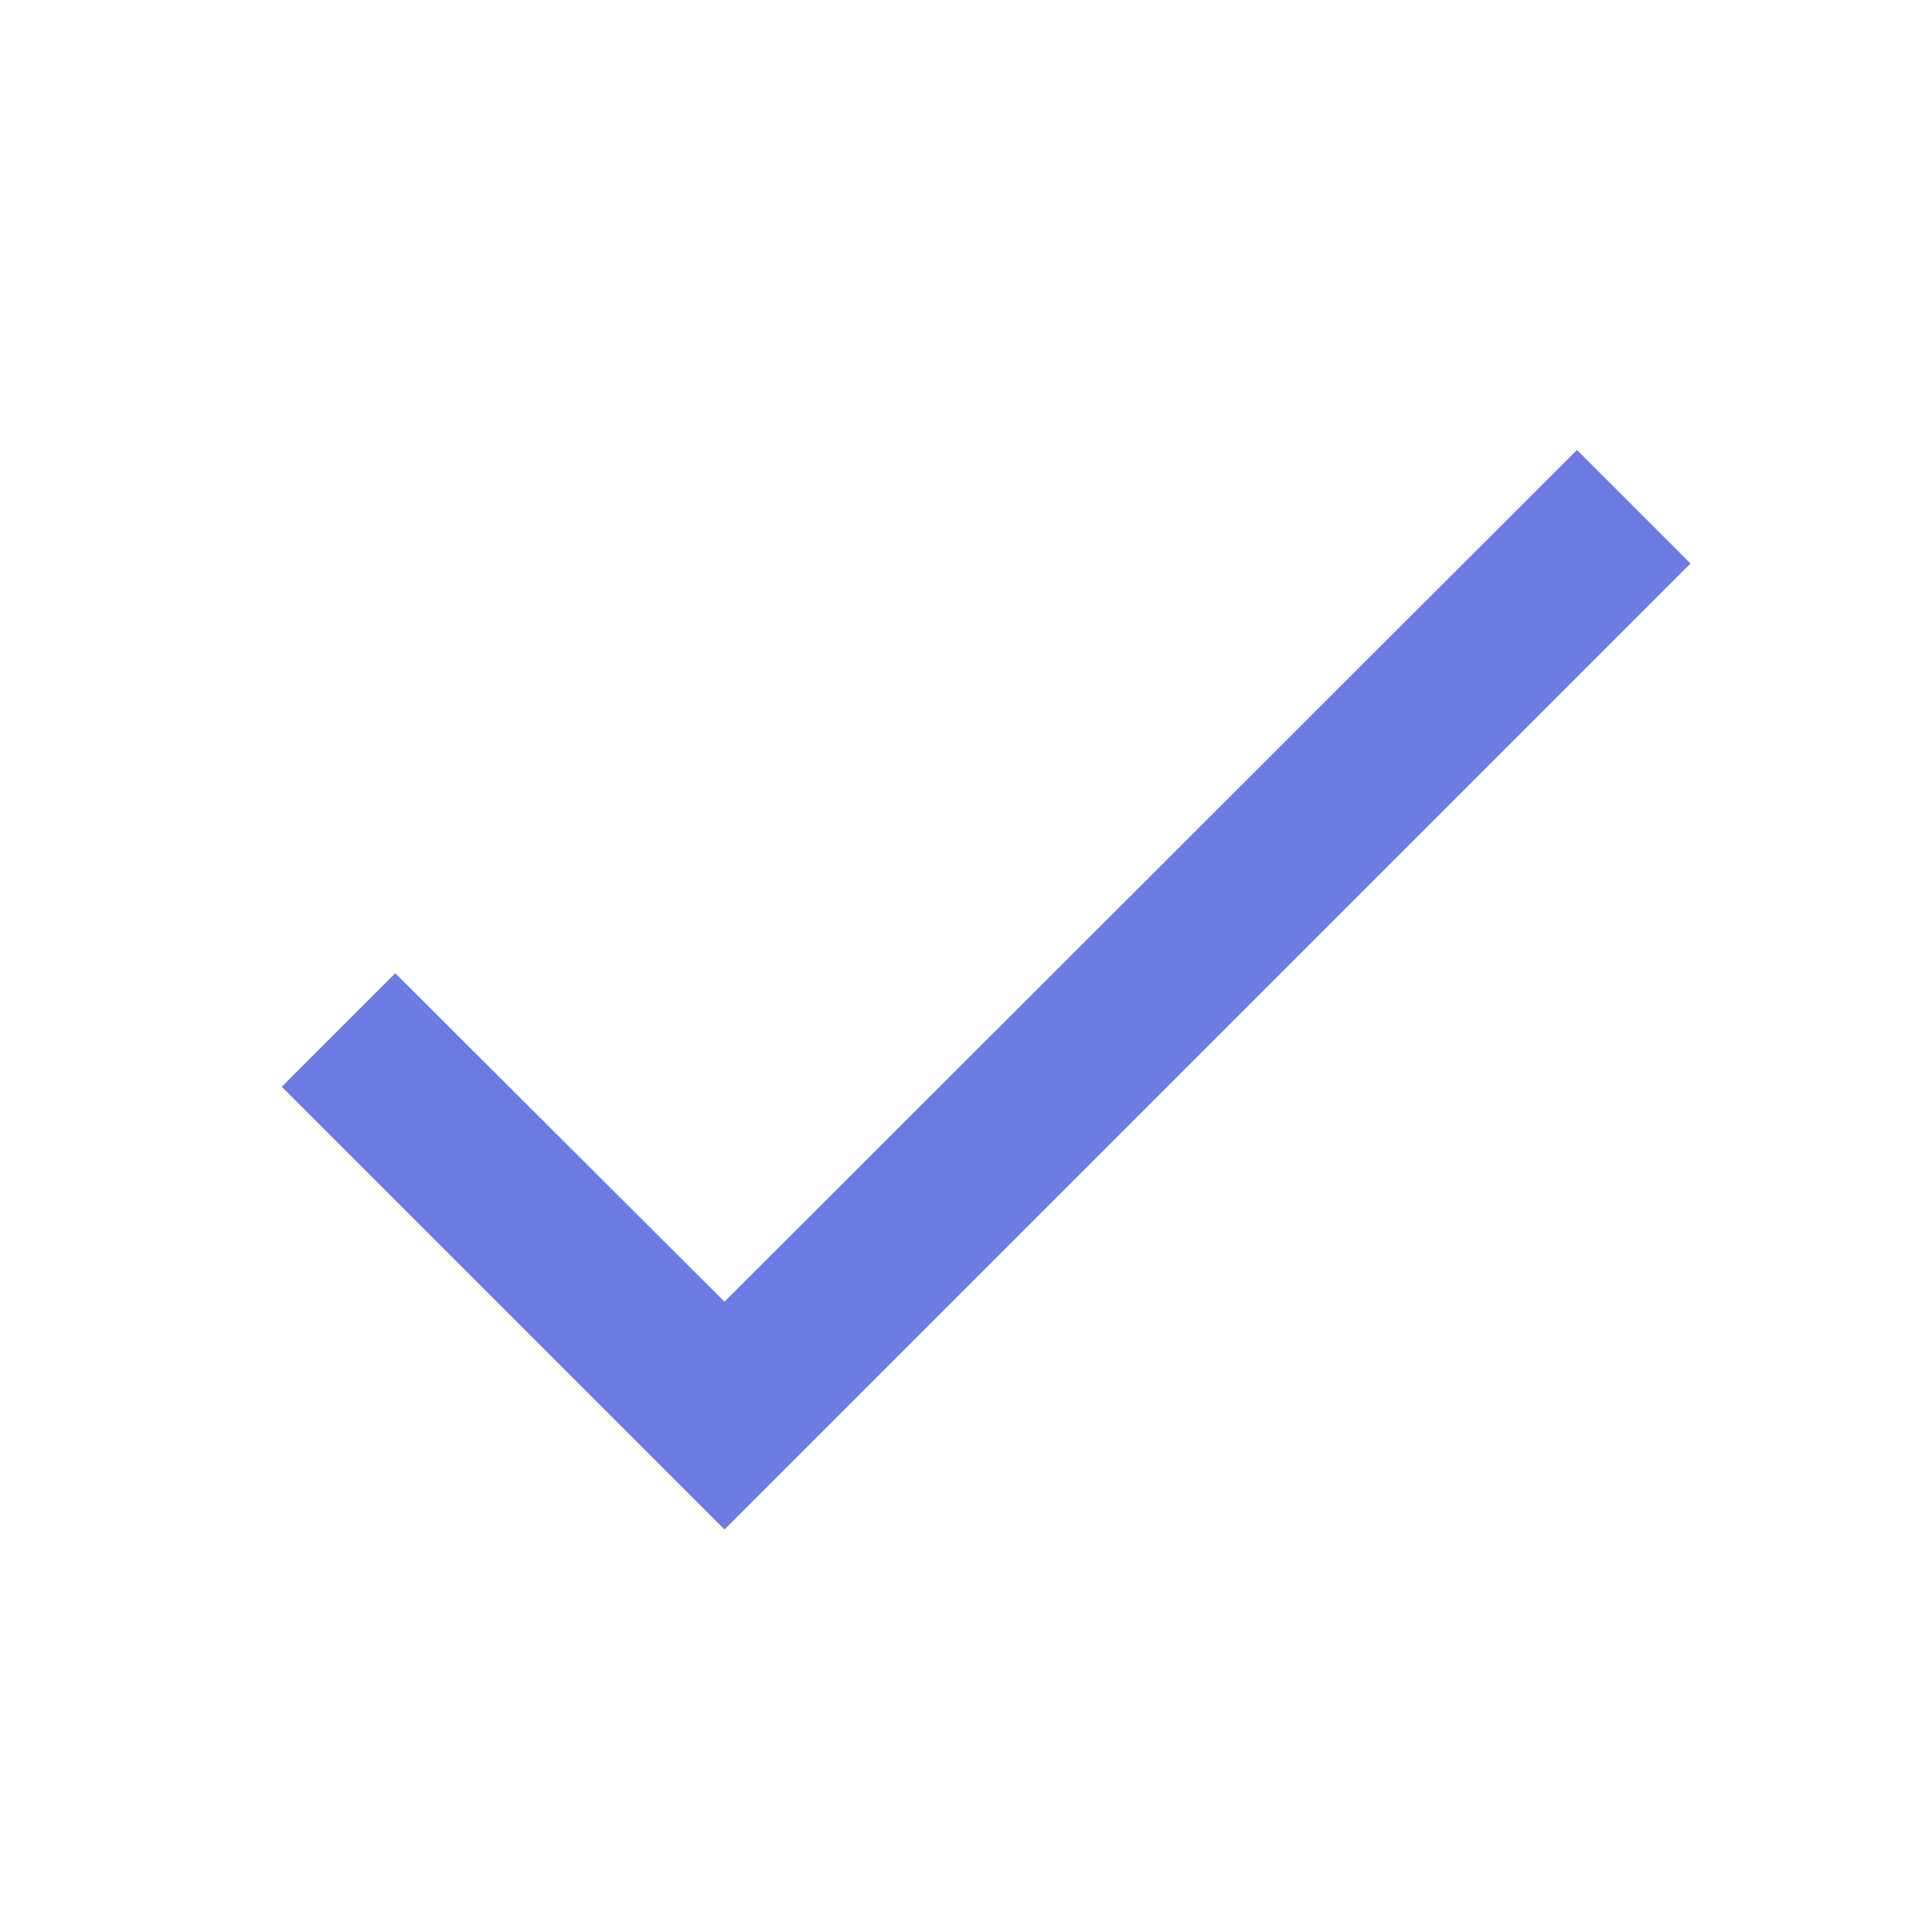
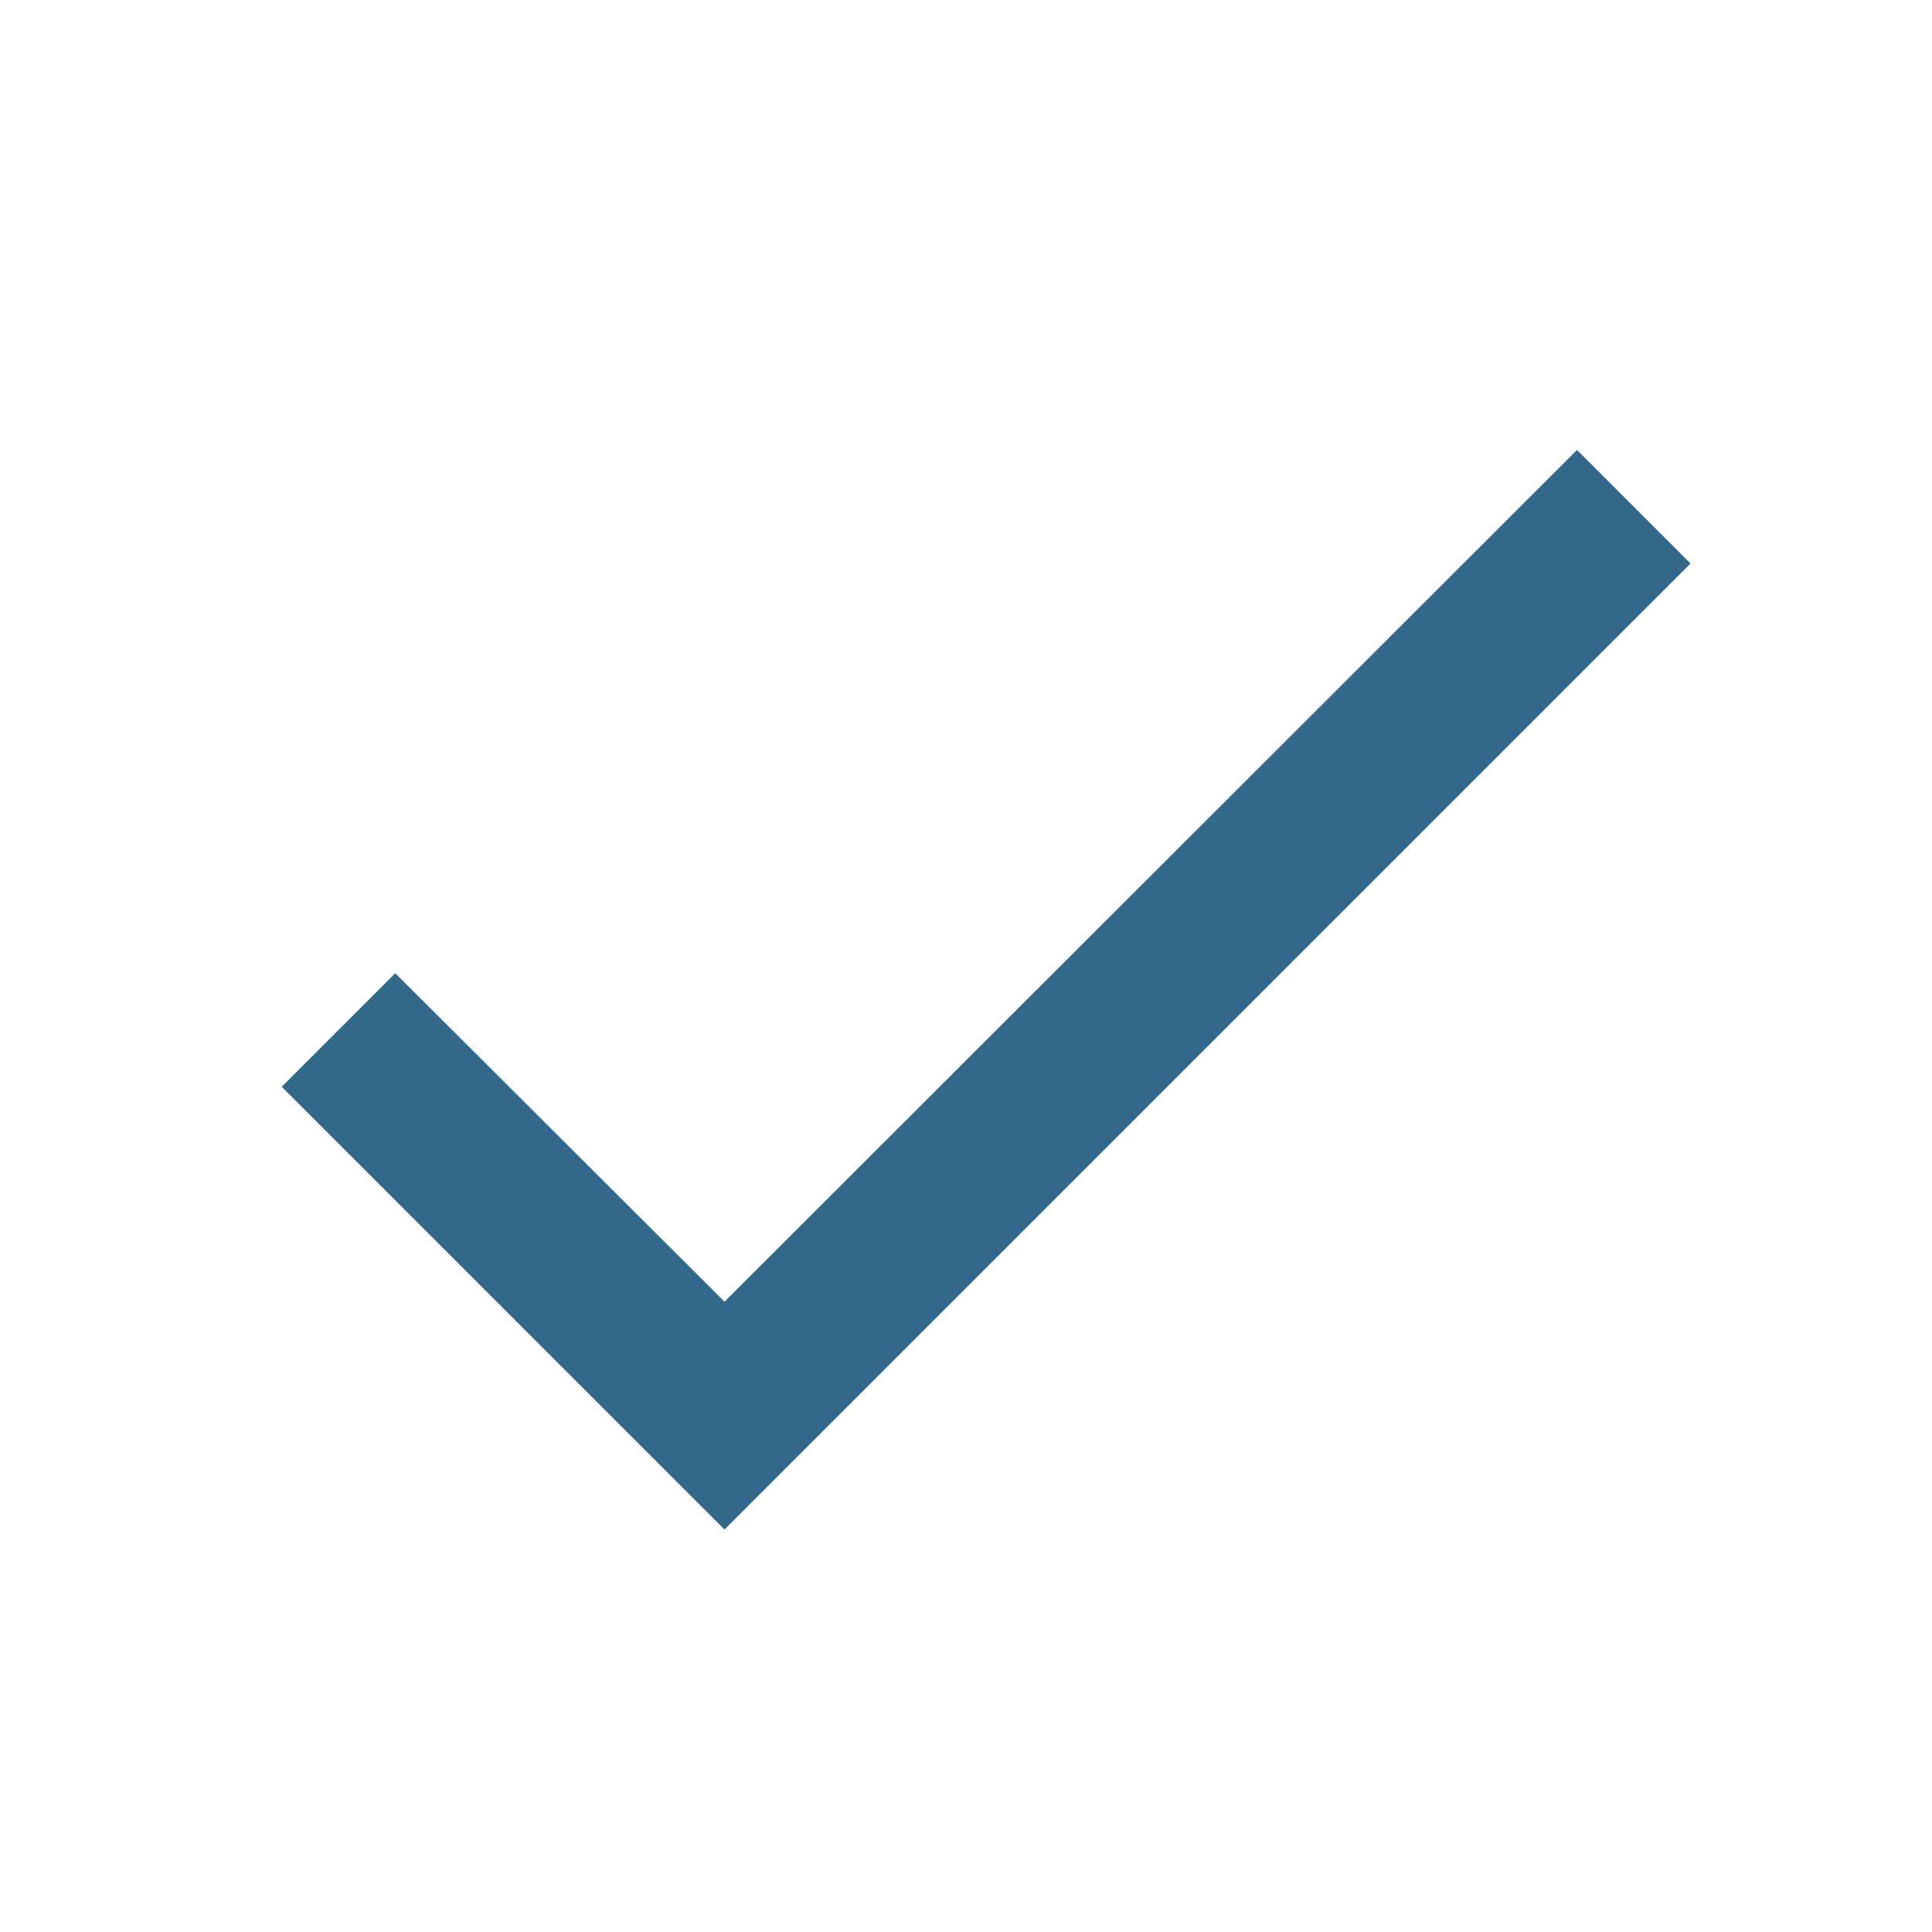
- <svg xmlns="http://www.w3.org/2000/svg" fill="#6c7ae4" viewBox="0 0 24 24">
+ <svg xmlns="http://www.w3.org/2000/svg" fill="#33688a" viewBox="0 0 24 24">
  <path d="M21,7L9,19L3.5,13.5L4.91,12.09L9,16.17L19.59,5.59L21,7Z" />
</svg>
